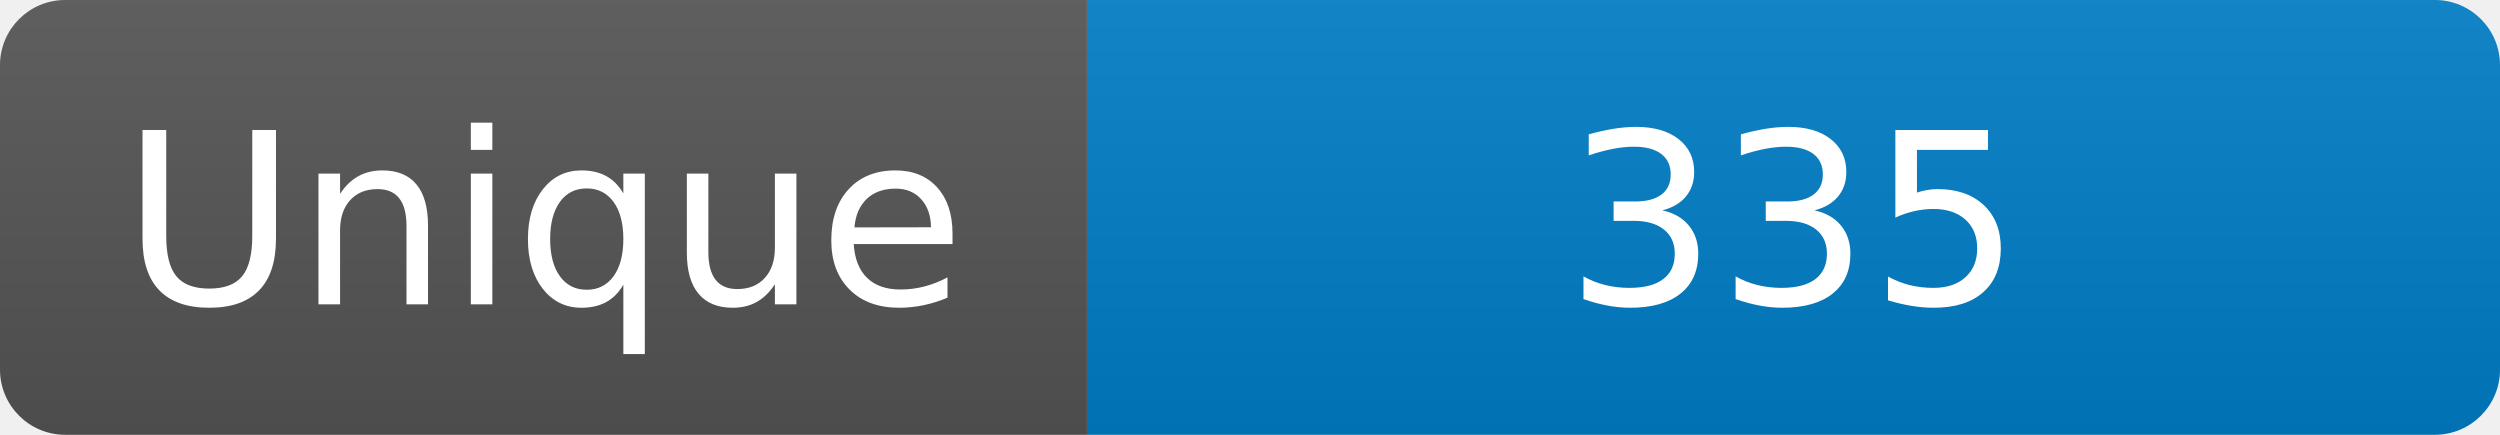
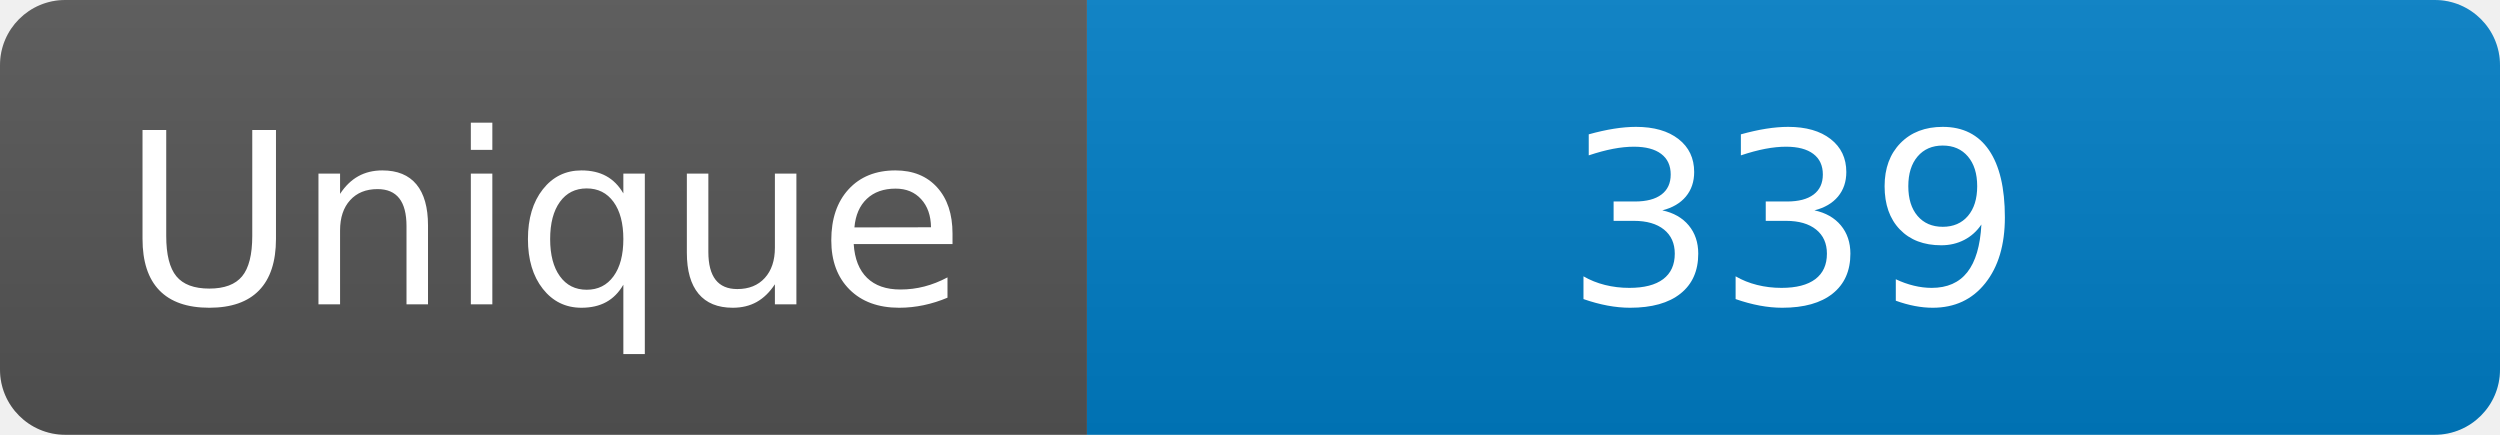
<svg xmlns="http://www.w3.org/2000/svg" width="115" height="20" role="img" aria-label="Maintained?: yes">
  <linearGradient id="s" x2="0" y2="100%">
    <stop offset="0" stop-color="#bbb" stop-opacity=".1" />
    <stop offset="1" stop-opacity=".1" />
  </linearGradient>
  <clipPath id="r">
    <rect width="115" height="20" rx="3" fill="#fff" />
  </clipPath>
  <g clip-path="url(#r)">
    <rect width="50" height="20" fill="#555" />
    <rect x="50" width="160" height="20" fill="#007ec6" />
    <rect width="115" height="20" fill="url(#s)" />
  </g>
  <g fill="#fff" text-anchor="middle" font-family="Verdana,Geneva,DejaVu Sans,sans-serif" font-size="110">
    <text x="250" y="140" transform="scale(.1)" fill="#fff">Unique</text>
-     <text x="825" y="140" transform="scale(.1)" fill="#fff">335</text>
+     <text x="825" y="140" transform="scale(.1)" fill="#fff">339</text>
  </g>
</svg>
